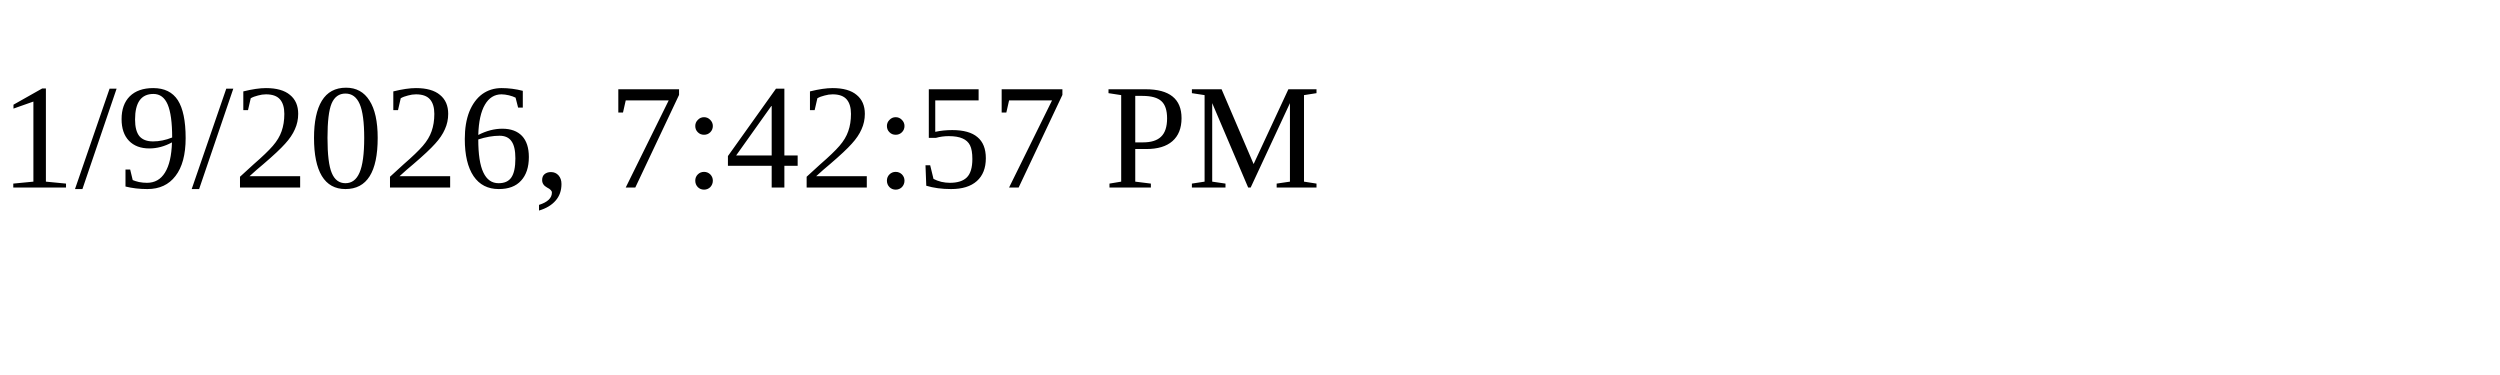
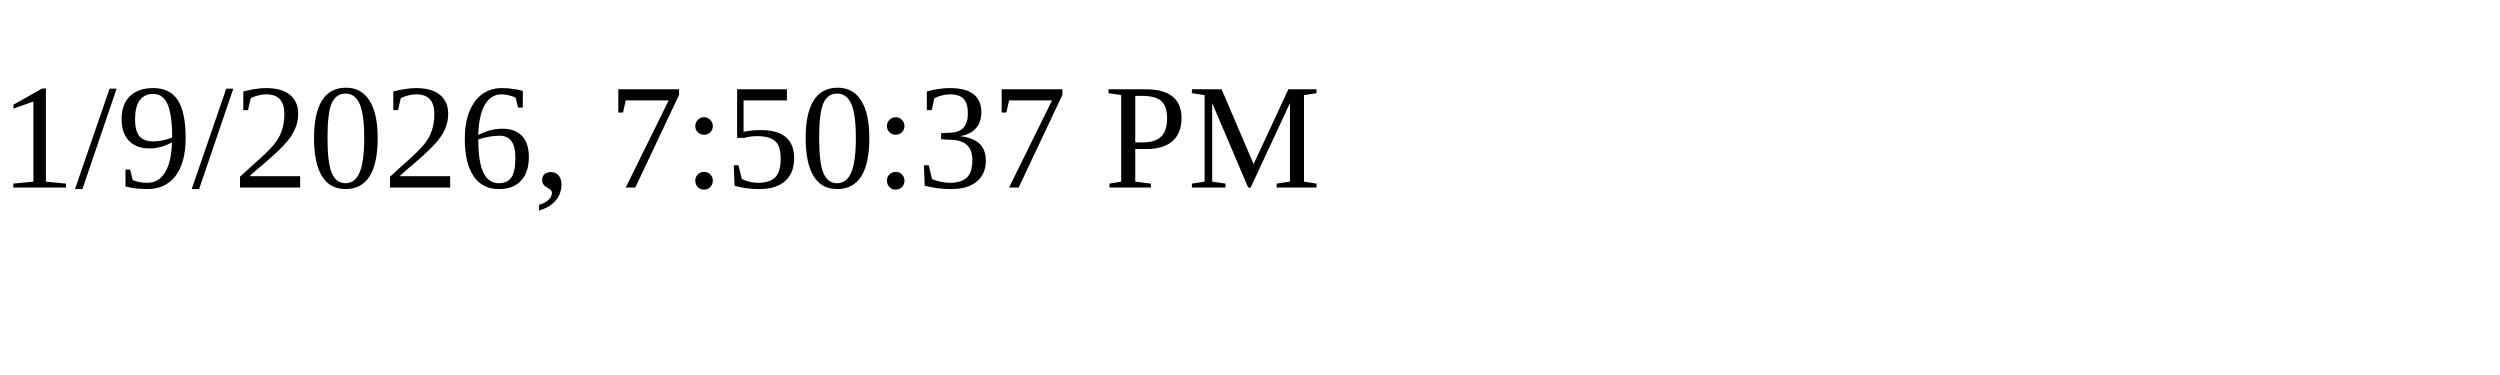
<svg xmlns="http://www.w3.org/2000/svg" height="30" width="200">
-   <text x="0" y="15">1/9/2026, 7:42:57 PM</text>
+   <text x="0" y="15">1/9/2026, 7:50:37 PM</text>
</svg>
